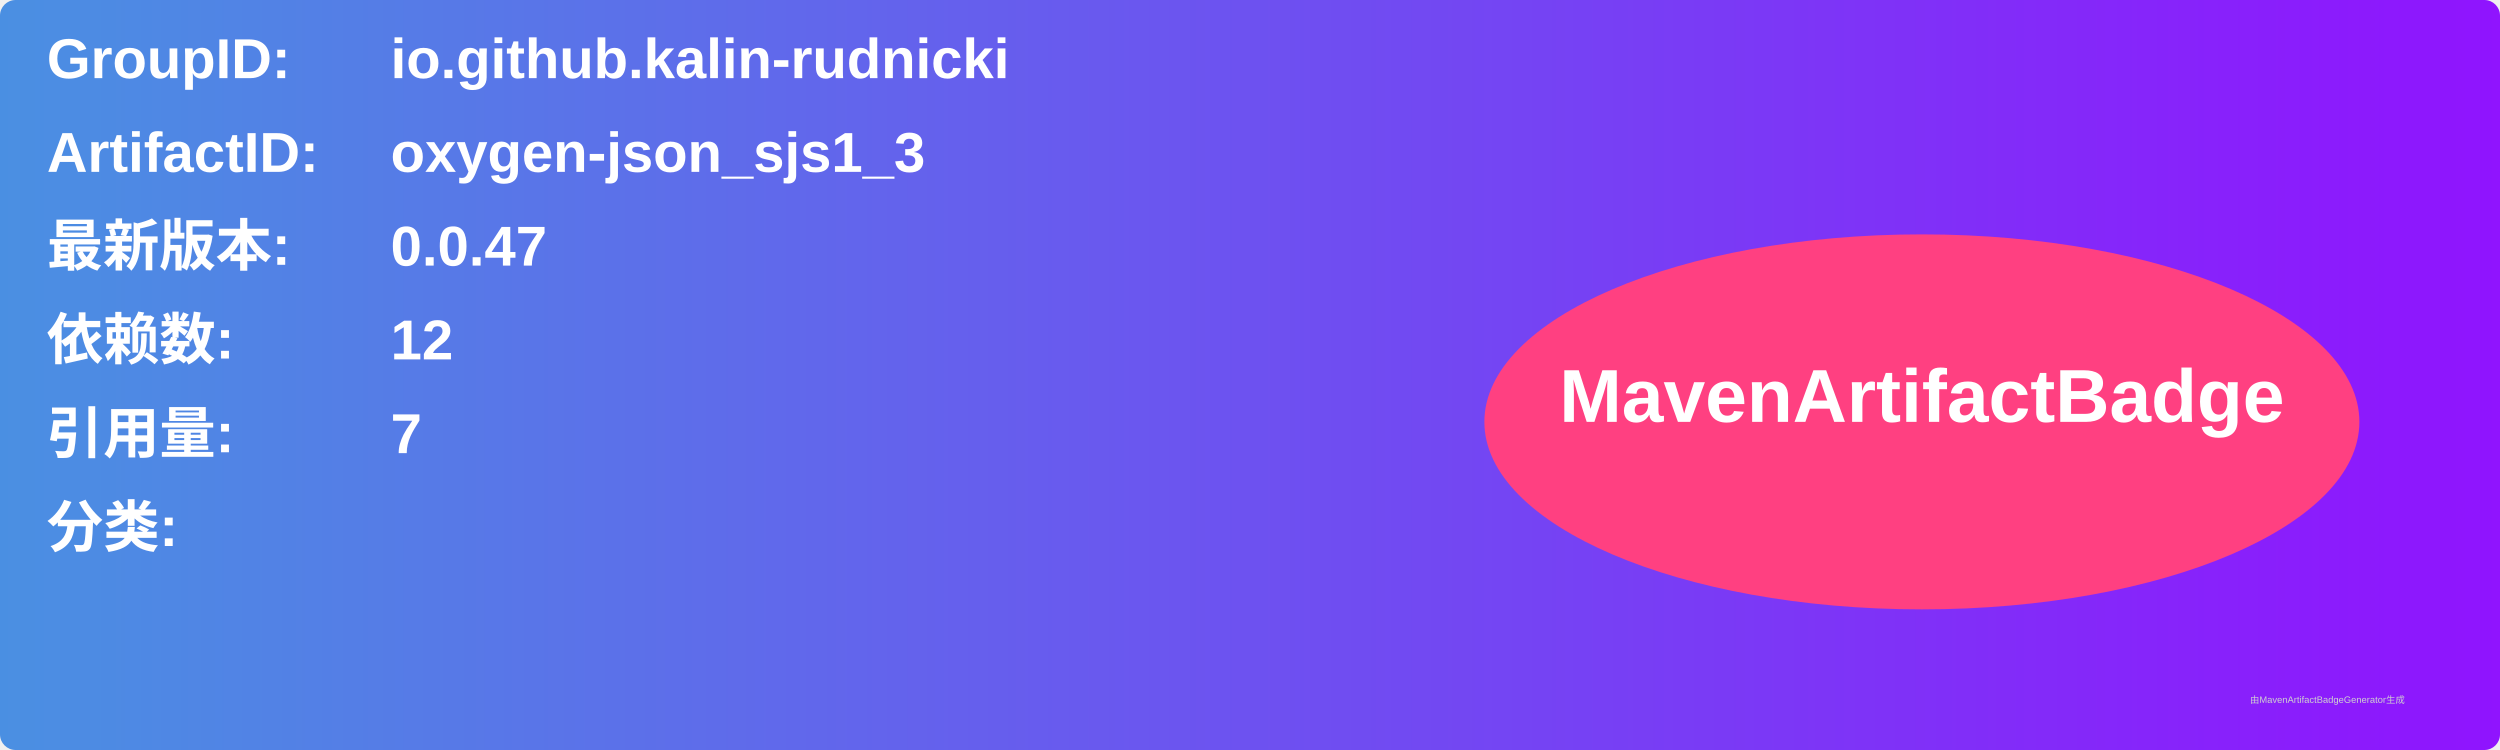
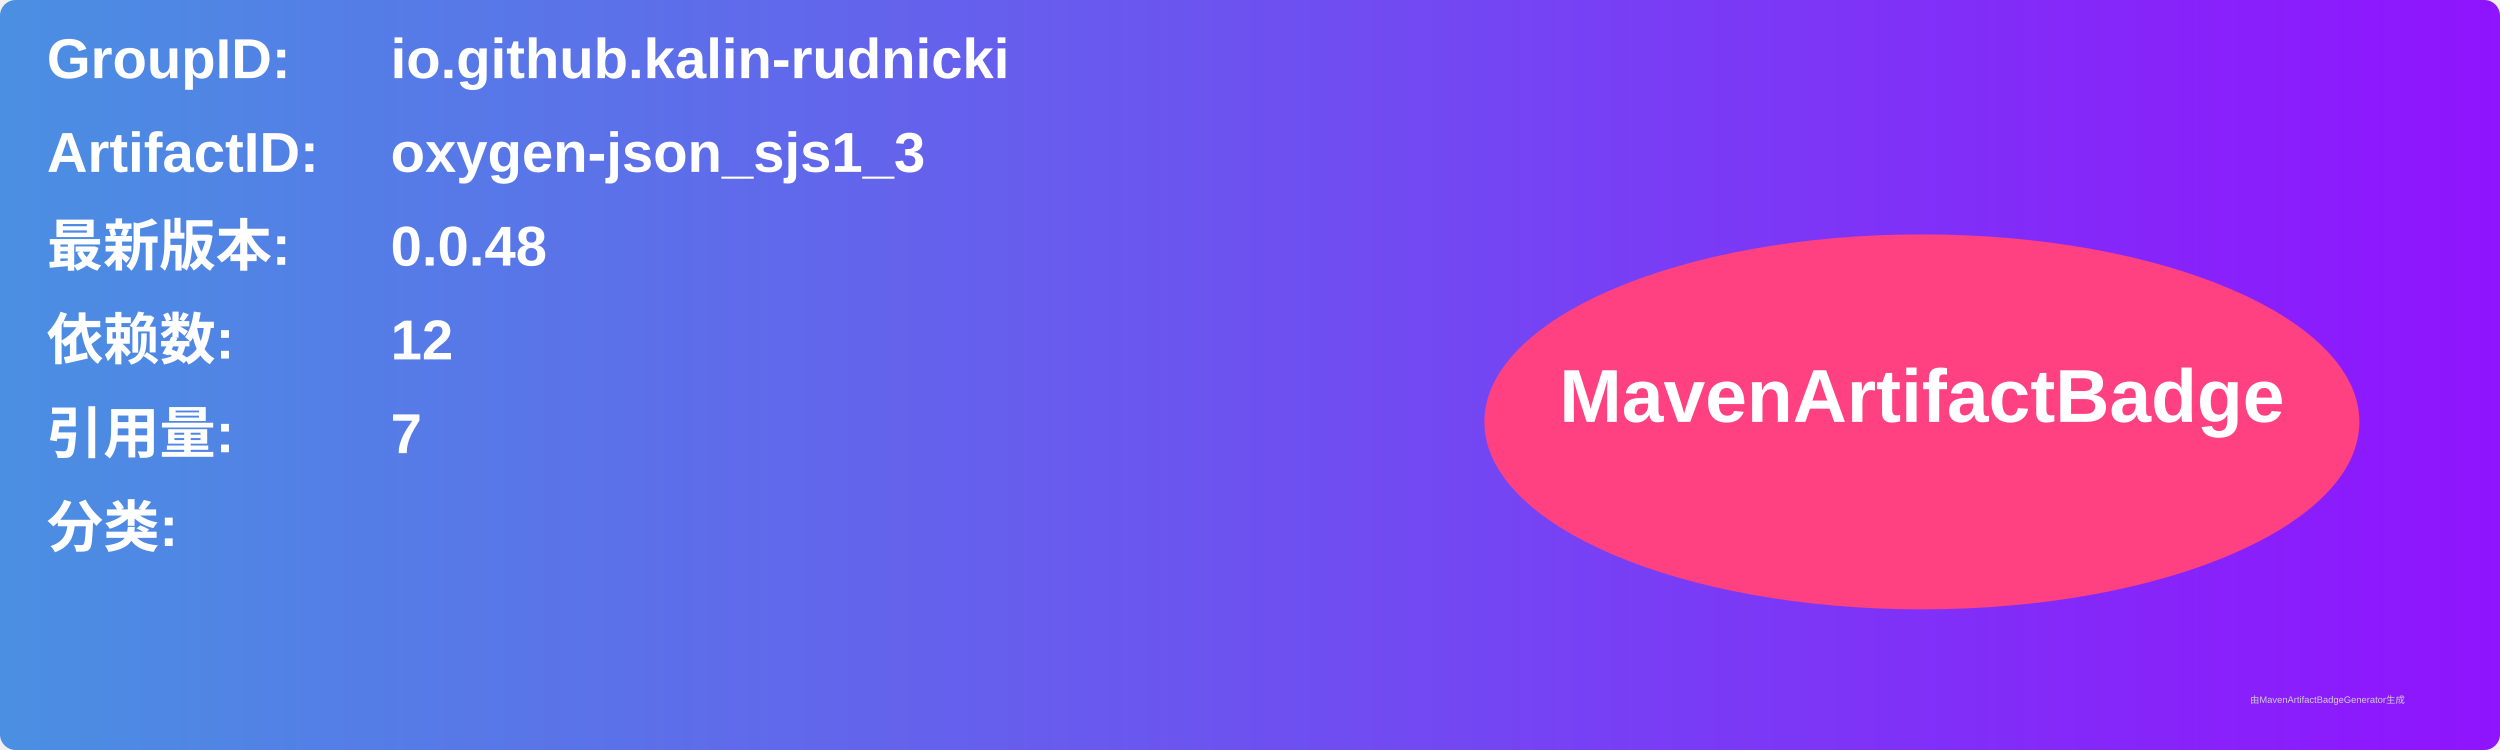
<svg xmlns="http://www.w3.org/2000/svg" width="800" height="240" viewBox="0 0 800 240">
  <linearGradient id="grad" x1="0%" y1="0%" x2="100%" y2="0%">
    <stop offset="0%" stop-color="#4a90e2" />
    <stop offset="100%" stop-color="#9013fe" />
  </linearGradient>
  <rect width="100%" height="100%" rx="5" ry="5" fill="url(#grad)" />
  <g transform="translate(15, 15)">
    <text x="0" y="10" font-family="Arial" font-size="18" fill="white" font-weight="bold" width="260">GroupID:</text>
    <text x="110" y="10" font-family="Arial" font-size="18" fill="white" font-weight="bold" width="460">io.github.kalin-rudnicki</text>
    <text x="0" y="40" font-family="Arial" font-size="18" fill="white" font-weight="bold" width="260">ArtifactID:</text>
    <text x="110" y="40" font-family="Arial" font-size="18" fill="white" font-weight="bold" width="460">oxygen-json_sjs1_3</text>
    <text x="0" y="70" font-family="Arial" font-size="18" fill="white" font-weight="bold">最新版本:</text>
    <text x="110" y="70" font-family="Arial" font-size="18" fill="white" font-weight="bold">
-       <tspan font-weight="bold">0.0.47</tspan>
+       <tspan font-weight="bold">0.0.48</tspan>
    </text>
    <text x="0" y="100" font-family="Arial" font-size="18" fill="white" font-weight="bold">依赖数: </text>
    <text x="110" y="100" font-family="Arial" font-size="18" fill="white">
      <tspan font-weight="bold">12</tspan>
    </text>
    <text x="0" y="130" font-family="Arial" font-size="18" fill="white" font-weight="bold">引用量: </text>
    <text x="110" y="130" font-family="Arial" font-size="18" fill="white">
      <tspan font-weight="bold">7</tspan>
    </text>
    <text x="0" y="160" font-family="Arial" font-size="18" fill="white" font-weight="bold">分类:</text>
    <text x="10" y="190" font-family="Arial" font-size="10" fill="white">
      <tspan font-weight="bold" />
    </text>
    <ellipse cx="600" cy="120" rx="140" ry="60" fill="#ff4081" />
    <text x="600" y="120" text-anchor="middle" font-family="Arial" font-size="24" fill="white" font-weight="bold">MavenArtifactBadge</text>
  </g>
  <text x="720" y="225" font-family="Arial" font-size="3" fill="#d0d0d0">由MavenArtifactBadgeGenerator生成</text>
</svg>
